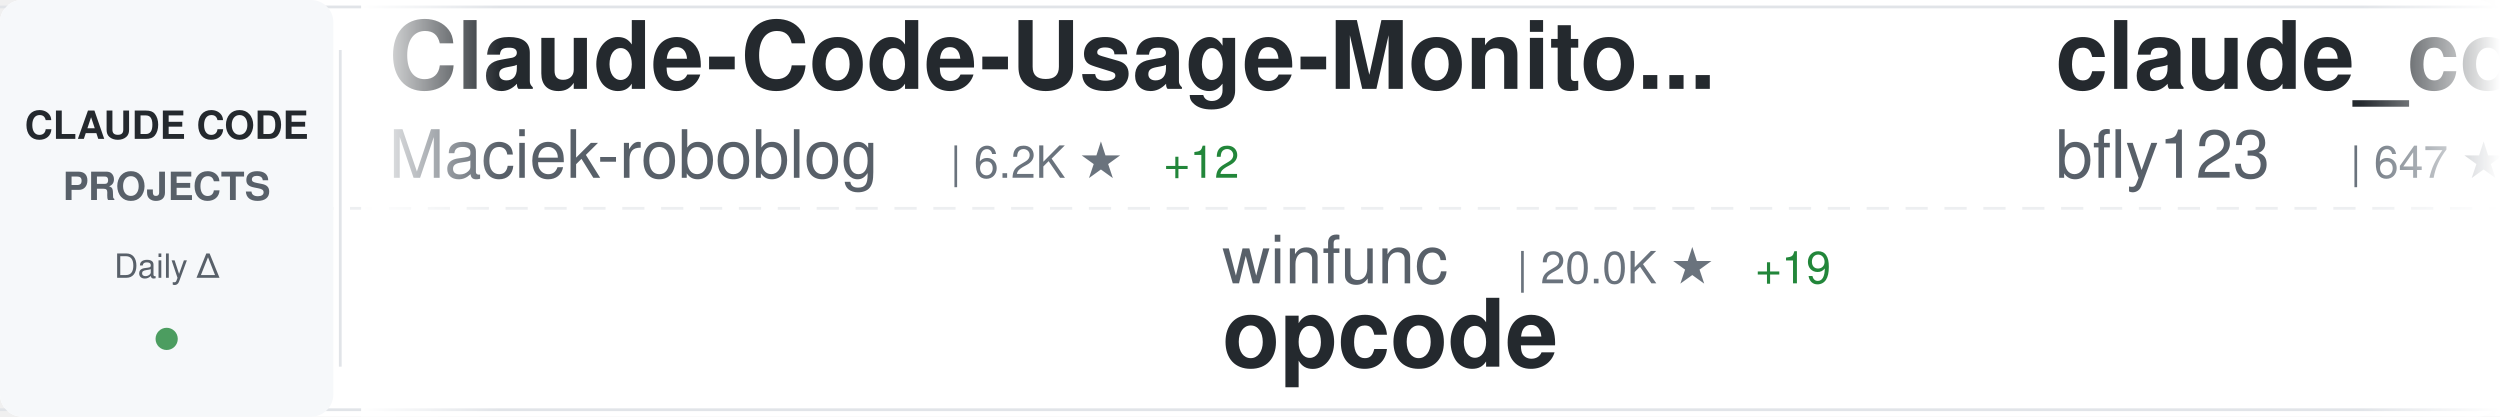
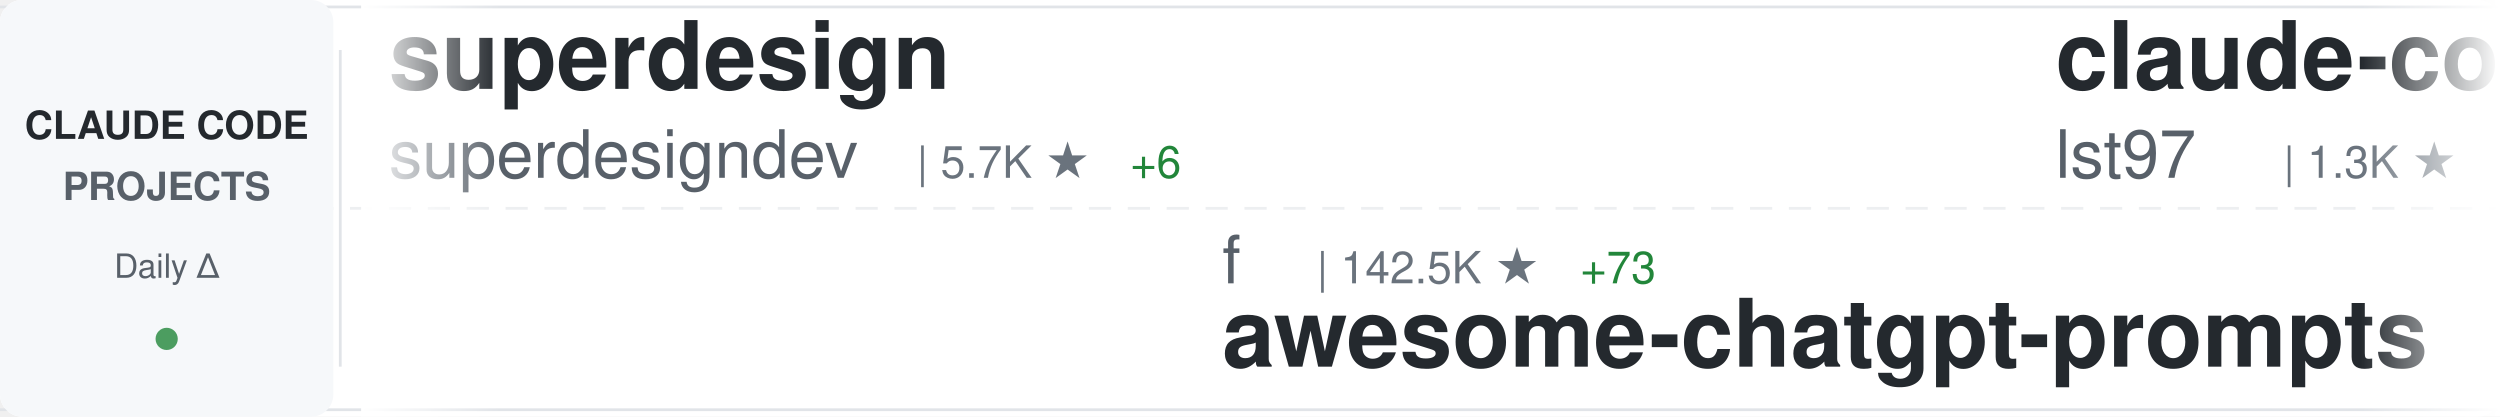
<svg xmlns="http://www.w3.org/2000/svg" width="900" height="150">
  <defs>
    <linearGradient id="awesomeLeftFade" x1="0%" y1="0%" x2="100%" y2="0%">
      <stop offset="0%" style="stop-color:#ffffff;stop-opacity:1" />
      <stop offset="100%" style="stop-color:#ffffff;stop-opacity:0" />
    </linearGradient>
    <linearGradient id="awesomeRightFade" x1="0%" y1="0%" x2="100%" y2="0%">
      <stop offset="0%" style="stop-color:#ffffff;stop-opacity:0" />
      <stop offset="100%" style="stop-color:#ffffff;stop-opacity:1" />
    </linearGradient>
  </defs>
  <rect width="900" height="150" fill="#ffffff" rx="8" />
  <rect x="0" y="2" width="900" height="1" fill="#e1e4e8" />
  <rect x="0" y="147" width="900" height="1" fill="#e1e4e8" />
  <line x1="0" y1="75" x2="900" y2="75" stroke="#e1e4e8" stroke-width="1" stroke-dasharray="8 6" opacity="0.6" />
  <rect x="0" y="0" width="120" height="150" fill="#f6f8fa" rx="8" />
  <text x="60" y="50" font-family="-apple-system, BlinkMacSystemFont, 'Segoe UI', Helvetica, Arial, sans-serif" font-size="14" font-weight="600" fill="#24292e" text-anchor="middle">CLAUDE CODE</text>
  <text x="60" y="72" font-family="-apple-system, BlinkMacSystemFont, 'Segoe UI', Helvetica, Arial, sans-serif" font-size="14" font-weight="600" fill="#586069" text-anchor="middle">PROJECTS</text>
  <text x="60" y="100" font-family="-apple-system, BlinkMacSystemFont, 'Segoe UI', Helvetica, Arial, sans-serif" font-size="12" font-weight="500" fill="#586069" text-anchor="middle">Daily Δ</text>
  <circle cx="60" cy="122" r="4" fill="#22863a" opacity="0.8" />
  <rect x="122" y="18" width="1" height="114" fill="#e1e4e8" />
  <clipPath id="awesomeTickerClip">
    <rect x="130" y="0" width="770" height="150" />
  </clipPath>
  <g clip-path="url(#awesomeTickerClip)">
    <g id="awesomeTickerItems">
      <animateTransform attributeName="transform" attributeType="XML" type="translate" from="0 0" to="-3000 0" dur="54s" repeatCount="indefinite" />
      <g transform="translate(0, 0)">
-         <text x="140" y="32" font-family="-apple-system, BlinkMacSystemFont, 'Segoe UI', Helvetica, Arial, sans-serif" font-size="34" font-weight="600" fill="#24292e">Claude-Code-Usage-Monito...</text>
-         <text x="140" y="64" font-family="-apple-system, BlinkMacSystemFont, 'Segoe UI', Helvetica, Arial, sans-serif" font-size="24" font-weight="400" fill="#586069">Maciek-roboblog</text>
-         <text x="342" y="64" font-family="-apple-system, BlinkMacSystemFont, 'Segoe UI', Helvetica, Arial, sans-serif" font-size="16" font-weight="500" fill="#6a737d">| 6.2K ★</text>
-         <text x="419" y="64" font-family="-apple-system, BlinkMacSystemFont, 'Segoe UI', Helvetica, Arial, sans-serif" font-size="16" font-weight="500" fill="#22863a"> +12</text>
+         <text x="140" y="32" font-family="-apple-system, BlinkMacSystemFont, 'Segoe UI', Helvetica, Arial, sans-serif" font-size="34" font-weight="600" fill="#24292e">superdesign</text>
+         <text x="140" y="64" font-family="-apple-system, BlinkMacSystemFont, 'Segoe UI', Helvetica, Arial, sans-serif" font-size="24" font-weight="400" fill="#586069">superdesigndev</text>
+         <text x="330" y="64" font-family="-apple-system, BlinkMacSystemFont, 'Segoe UI', Helvetica, Arial, sans-serif" font-size="16" font-weight="500" fill="#6a737d">| 5.7K ★</text>
+         <text x="407" y="64" font-family="-apple-system, BlinkMacSystemFont, 'Segoe UI', Helvetica, Arial, sans-serif" font-size="16" font-weight="500" fill="#22863a"> +6</text>
      </g>
      <g transform="translate(300, 0)">
-         <text x="140" y="102" font-family="-apple-system, BlinkMacSystemFont, 'Segoe UI', Helvetica, Arial, sans-serif" font-size="24" font-weight="400" fill="#586069">winfunc</text>
-         <text x="246" y="102" font-family="-apple-system, BlinkMacSystemFont, 'Segoe UI', Helvetica, Arial, sans-serif" font-size="16" font-weight="500" fill="#6a737d">| 20.0K ★</text>
-         <text x="332" y="102" font-family="-apple-system, BlinkMacSystemFont, 'Segoe UI', Helvetica, Arial, sans-serif" font-size="16" font-weight="500" fill="#22863a"> +19</text>
-         <text x="140" y="132" font-family="-apple-system, BlinkMacSystemFont, 'Segoe UI', Helvetica, Arial, sans-serif" font-size="34" font-weight="600" fill="#24292e">opcode</text>
+         <text x="140" y="102" font-family="-apple-system, BlinkMacSystemFont, 'Segoe UI', Helvetica, Arial, sans-serif" font-size="24" font-weight="400" fill="#586069">f</text>
+         <text x="174" y="102" font-family="-apple-system, BlinkMacSystemFont, 'Segoe UI', Helvetica, Arial, sans-serif" font-size="16" font-weight="500" fill="#6a737d">| 142.5K ★</text>
+         <text x="269" y="102" font-family="-apple-system, BlinkMacSystemFont, 'Segoe UI', Helvetica, Arial, sans-serif" font-size="16" font-weight="500" fill="#22863a"> +73</text>
+         <text x="140" y="132" font-family="-apple-system, BlinkMacSystemFont, 'Segoe UI', Helvetica, Arial, sans-serif" font-size="34" font-weight="600" fill="#24292e">awesome-chatgpt-prompts</text>
      </g>
      <g transform="translate(600, 0)">
-         <text x="140" y="32" font-family="-apple-system, BlinkMacSystemFont, 'Segoe UI', Helvetica, Arial, sans-serif" font-size="34" font-weight="600" fill="#24292e">claude_code_bridge</text>
-         <text x="140" y="64" font-family="-apple-system, BlinkMacSystemFont, 'Segoe UI', Helvetica, Arial, sans-serif" font-size="24" font-weight="400" fill="#586069">bfly123</text>
-         <text x="246" y="64" font-family="-apple-system, BlinkMacSystemFont, 'Segoe UI', Helvetica, Arial, sans-serif" font-size="16" font-weight="500" fill="#6a737d">| 647 ★</text>
-         <text x="314" y="64" font-family="-apple-system, BlinkMacSystemFont, 'Segoe UI', Helvetica, Arial, sans-serif" font-size="16" font-weight="500" fill="#22863a"> +3</text>
+         <text x="140" y="32" font-family="-apple-system, BlinkMacSystemFont, 'Segoe UI', Helvetica, Arial, sans-serif" font-size="34" font-weight="600" fill="#24292e">claude-code-sub-agents</text>
+         <text x="140" y="64" font-family="-apple-system, BlinkMacSystemFont, 'Segoe UI', Helvetica, Arial, sans-serif" font-size="24" font-weight="400" fill="#586069">lst97</text>
+         <text x="222" y="64" font-family="-apple-system, BlinkMacSystemFont, 'Segoe UI', Helvetica, Arial, sans-serif" font-size="16" font-weight="500" fill="#6a737d">| 1.3K ★</text>
+         <text x="299" y="64" font-family="-apple-system, BlinkMacSystemFont, 'Segoe UI', Helvetica, Arial, sans-serif" font-size="16" font-weight="500" fill="#22863a"> +1</text>
      </g>
      <g transform="translate(900, 0)">
-         <text x="140" y="102" font-family="-apple-system, BlinkMacSystemFont, 'Segoe UI', Helvetica, Arial, sans-serif" font-size="24" font-weight="400" fill="#586069">disler</text>
-         <text x="234" y="102" font-family="-apple-system, BlinkMacSystemFont, 'Segoe UI', Helvetica, Arial, sans-serif" font-size="16" font-weight="500" fill="#6a737d">| 902 ★</text>
-         <text x="302" y="102" font-family="-apple-system, BlinkMacSystemFont, 'Segoe UI', Helvetica, Arial, sans-serif" font-size="16" font-weight="500" fill="#22863a"> +2</text>
-         <text x="140" y="132" font-family="-apple-system, BlinkMacSystemFont, 'Segoe UI', Helvetica, Arial, sans-serif" font-size="34" font-weight="600" fill="#24292e">claude-code-hooks-multi-...</text>
+         <text x="140" y="102" font-family="-apple-system, BlinkMacSystemFont, 'Segoe UI', Helvetica, Arial, sans-serif" font-size="24" font-weight="400" fill="#586069">1rgs</text>
+         <text x="210" y="102" font-family="-apple-system, BlinkMacSystemFont, 'Segoe UI', Helvetica, Arial, sans-serif" font-size="16" font-weight="500" fill="#6a737d">| 2.9K ★</text>
+         <text x="287" y="102" font-family="-apple-system, BlinkMacSystemFont, 'Segoe UI', Helvetica, Arial, sans-serif" font-size="16" font-weight="500" fill="#22863a"> +10</text>
+         <text x="140" y="132" font-family="-apple-system, BlinkMacSystemFont, 'Segoe UI', Helvetica, Arial, sans-serif" font-size="34" font-weight="600" fill="#24292e">claude-code-proxy</text>
      </g>
      <g transform="translate(1200, 0)">
-         <text x="140" y="32" font-family="-apple-system, BlinkMacSystemFont, 'Segoe UI', Helvetica, Arial, sans-serif" font-size="34" font-weight="600" fill="#24292e">CLIProxyAPI</text>
-         <text x="140" y="64" font-family="-apple-system, BlinkMacSystemFont, 'Segoe UI', Helvetica, Arial, sans-serif" font-size="24" font-weight="400" fill="#586069">router-for-me</text>
-         <text x="318" y="64" font-family="-apple-system, BlinkMacSystemFont, 'Segoe UI', Helvetica, Arial, sans-serif" font-size="16" font-weight="500" fill="#6a737d">| 7.0K ★</text>
-         <text x="395" y="64" font-family="-apple-system, BlinkMacSystemFont, 'Segoe UI', Helvetica, Arial, sans-serif" font-size="16" font-weight="500" fill="#22863a"> +119</text>
+         <text x="140" y="32" font-family="-apple-system, BlinkMacSystemFont, 'Segoe UI', Helvetica, Arial, sans-serif" font-size="34" font-weight="600" fill="#24292e">claude-code.nvim</text>
+         <text x="140" y="64" font-family="-apple-system, BlinkMacSystemFont, 'Segoe UI', Helvetica, Arial, sans-serif" font-size="24" font-weight="400" fill="#586069">greggh</text>
+         <text x="234" y="64" font-family="-apple-system, BlinkMacSystemFont, 'Segoe UI', Helvetica, Arial, sans-serif" font-size="16" font-weight="500" fill="#6a737d">| 1.7K ★</text>
+         <text x="311" y="64" font-family="-apple-system, BlinkMacSystemFont, 'Segoe UI', Helvetica, Arial, sans-serif" font-size="16" font-weight="500" fill="#22863a"> +4</text>
      </g>
      <g transform="translate(1500, 0)">
-         <text x="140" y="102" font-family="-apple-system, BlinkMacSystemFont, 'Segoe UI', Helvetica, Arial, sans-serif" font-size="24" font-weight="400" fill="#586069">github</text>
-         <text x="234" y="102" font-family="-apple-system, BlinkMacSystemFont, 'Segoe UI', Helvetica, Arial, sans-serif" font-size="16" font-weight="500" fill="#6a737d">| 63.1K ★</text>
-         <text x="320" y="102" font-family="-apple-system, BlinkMacSystemFont, 'Segoe UI', Helvetica, Arial, sans-serif" font-size="16" font-weight="500" fill="#22863a"> +190</text>
-         <text x="140" y="132" font-family="-apple-system, BlinkMacSystemFont, 'Segoe UI', Helvetica, Arial, sans-serif" font-size="34" font-weight="600" fill="#24292e">spec-kit</text>
+         <text x="140" y="102" font-family="-apple-system, BlinkMacSystemFont, 'Segoe UI', Helvetica, Arial, sans-serif" font-size="24" font-weight="400" fill="#586069">upstash</text>
+         <text x="246" y="102" font-family="-apple-system, BlinkMacSystemFont, 'Segoe UI', Helvetica, Arial, sans-serif" font-size="16" font-weight="500" fill="#6a737d">| 42.3K ★</text>
+         <text x="332" y="102" font-family="-apple-system, BlinkMacSystemFont, 'Segoe UI', Helvetica, Arial, sans-serif" font-size="16" font-weight="500" fill="#22863a"> +116</text>
+         <text x="140" y="132" font-family="-apple-system, BlinkMacSystemFont, 'Segoe UI', Helvetica, Arial, sans-serif" font-size="34" font-weight="600" fill="#24292e">context7</text>
      </g>
      <g transform="translate(1800, 0)">
-         <text x="140" y="32" font-family="-apple-system, BlinkMacSystemFont, 'Segoe UI', Helvetica, Arial, sans-serif" font-size="34" font-weight="600" fill="#24292e">agents</text>
-         <text x="140" y="64" font-family="-apple-system, BlinkMacSystemFont, 'Segoe UI', Helvetica, Arial, sans-serif" font-size="24" font-weight="400" fill="#586069">wshobson</text>
-         <text x="258" y="64" font-family="-apple-system, BlinkMacSystemFont, 'Segoe UI', Helvetica, Arial, sans-serif" font-size="16" font-weight="500" fill="#6a737d">| 25.7K ★</text>
-         <text x="344" y="64" font-family="-apple-system, BlinkMacSystemFont, 'Segoe UI', Helvetica, Arial, sans-serif" font-size="16" font-weight="500" fill="#22863a"> +103</text>
+         <text x="140" y="32" font-family="-apple-system, BlinkMacSystemFont, 'Segoe UI', Helvetica, Arial, sans-serif" font-size="34" font-weight="600" fill="#24292e">claude-code-demo</text>
+         <text x="140" y="64" font-family="-apple-system, BlinkMacSystemFont, 'Segoe UI', Helvetica, Arial, sans-serif" font-size="24" font-weight="400" fill="#586069">gurusup</text>
+         <text x="246" y="64" font-family="-apple-system, BlinkMacSystemFont, 'Segoe UI', Helvetica, Arial, sans-serif" font-size="16" font-weight="500" fill="#6a737d">| 71 ★</text>
      </g>
      <g transform="translate(2100, 0)">
-         <text x="140" y="102" font-family="-apple-system, BlinkMacSystemFont, 'Segoe UI', Helvetica, Arial, sans-serif" font-size="24" font-weight="400" fill="#586069">frankbria</text>
-         <text x="270" y="102" font-family="-apple-system, BlinkMacSystemFont, 'Segoe UI', Helvetica, Arial, sans-serif" font-size="16" font-weight="500" fill="#6a737d">| 3.4K ★</text>
-         <text x="347" y="102" font-family="-apple-system, BlinkMacSystemFont, 'Segoe UI', Helvetica, Arial, sans-serif" font-size="16" font-weight="500" fill="#22863a"> +180</text>
-         <text x="140" y="132" font-family="-apple-system, BlinkMacSystemFont, 'Segoe UI', Helvetica, Arial, sans-serif" font-size="34" font-weight="600" fill="#24292e">ralph-claude-code</text>
+         <text x="140" y="102" font-family="-apple-system, BlinkMacSystemFont, 'Segoe UI', Helvetica, Arial, sans-serif" font-size="24" font-weight="400" fill="#586069">edmund-io</text>
+         <text x="270" y="102" font-family="-apple-system, BlinkMacSystemFont, 'Segoe UI', Helvetica, Arial, sans-serif" font-size="16" font-weight="500" fill="#6a737d">| 938 ★</text>
+         <text x="338" y="102" font-family="-apple-system, BlinkMacSystemFont, 'Segoe UI', Helvetica, Arial, sans-serif" font-size="16" font-weight="500" fill="#22863a"> +7</text>
+         <text x="140" y="132" font-family="-apple-system, BlinkMacSystemFont, 'Segoe UI', Helvetica, Arial, sans-serif" font-size="34" font-weight="600" fill="#24292e">edmunds-claude-code</text>
      </g>
      <g transform="translate(2400, 0)">
-         <text x="140" y="32" font-family="-apple-system, BlinkMacSystemFont, 'Segoe UI', Helvetica, Arial, sans-serif" font-size="34" font-weight="600" fill="#24292e">claude-code-viewer</text>
-         <text x="140" y="64" font-family="-apple-system, BlinkMacSystemFont, 'Segoe UI', Helvetica, Arial, sans-serif" font-size="24" font-weight="400" fill="#586069">d-kimuson</text>
-         <text x="270" y="64" font-family="-apple-system, BlinkMacSystemFont, 'Segoe UI', Helvetica, Arial, sans-serif" font-size="16" font-weight="500" fill="#6a737d">| 785 ★</text>
-         <text x="338" y="64" font-family="-apple-system, BlinkMacSystemFont, 'Segoe UI', Helvetica, Arial, sans-serif" font-size="16" font-weight="500" fill="#22863a"> +1</text>
+         <text x="140" y="32" font-family="-apple-system, BlinkMacSystemFont, 'Segoe UI', Helvetica, Arial, sans-serif" font-size="34" font-weight="600" fill="#24292e">claude_code_agent_farm</text>
+         <text x="140" y="64" font-family="-apple-system, BlinkMacSystemFont, 'Segoe UI', Helvetica, Arial, sans-serif" font-size="24" font-weight="400" fill="#586069">Dicklesworthstone</text>
+         <text x="366" y="64" font-family="-apple-system, BlinkMacSystemFont, 'Segoe UI', Helvetica, Arial, sans-serif" font-size="16" font-weight="500" fill="#6a737d">| 625 ★</text>
      </g>
      <g transform="translate(2700, 0)">
-         <text x="140" y="102" font-family="-apple-system, BlinkMacSystemFont, 'Segoe UI', Helvetica, Arial, sans-serif" font-size="24" font-weight="400" fill="#586069">feiskyer</text>
-         <text x="258" y="102" font-family="-apple-system, BlinkMacSystemFont, 'Segoe UI', Helvetica, Arial, sans-serif" font-size="16" font-weight="500" fill="#6a737d">| 1.1K ★</text>
-         <text x="335" y="102" font-family="-apple-system, BlinkMacSystemFont, 'Segoe UI', Helvetica, Arial, sans-serif" font-size="16" font-weight="500" fill="#22863a"> +5</text>
-         <text x="140" y="132" font-family="-apple-system, BlinkMacSystemFont, 'Segoe UI', Helvetica, Arial, sans-serif" font-size="34" font-weight="600" fill="#24292e">claude-code-settings</text>
+         <text x="140" y="102" font-family="-apple-system, BlinkMacSystemFont, 'Segoe UI', Helvetica, Arial, sans-serif" font-size="24" font-weight="400" fill="#586069">rizethereum</text>
+         <text x="294" y="102" font-family="-apple-system, BlinkMacSystemFont, 'Segoe UI', Helvetica, Arial, sans-serif" font-size="16" font-weight="500" fill="#6a737d">| 1.7K ★</text>
+         <text x="371" y="102" font-family="-apple-system, BlinkMacSystemFont, 'Segoe UI', Helvetica, Arial, sans-serif" font-size="16" font-weight="500" fill="#22863a"> +1</text>
+         <text x="140" y="132" font-family="-apple-system, BlinkMacSystemFont, 'Segoe UI', Helvetica, Arial, sans-serif" font-size="34" font-weight="600" fill="#24292e">claude-code-requirements...</text>
      </g>
      <g transform="translate(3000, 0)">
-         <text x="140" y="32" font-family="-apple-system, BlinkMacSystemFont, 'Segoe UI', Helvetica, Arial, sans-serif" font-size="34" font-weight="600" fill="#24292e">Claude-Code-Usage-Monito...</text>
-         <text x="140" y="64" font-family="-apple-system, BlinkMacSystemFont, 'Segoe UI', Helvetica, Arial, sans-serif" font-size="24" font-weight="400" fill="#586069">Maciek-roboblog</text>
-         <text x="342" y="64" font-family="-apple-system, BlinkMacSystemFont, 'Segoe UI', Helvetica, Arial, sans-serif" font-size="16" font-weight="500" fill="#6a737d">| 6.2K ★</text>
-         <text x="419" y="64" font-family="-apple-system, BlinkMacSystemFont, 'Segoe UI', Helvetica, Arial, sans-serif" font-size="16" font-weight="500" fill="#22863a"> +12</text>
+         <text x="140" y="32" font-family="-apple-system, BlinkMacSystemFont, 'Segoe UI', Helvetica, Arial, sans-serif" font-size="34" font-weight="600" fill="#24292e">superdesign</text>
+         <text x="140" y="64" font-family="-apple-system, BlinkMacSystemFont, 'Segoe UI', Helvetica, Arial, sans-serif" font-size="24" font-weight="400" fill="#586069">superdesigndev</text>
+         <text x="330" y="64" font-family="-apple-system, BlinkMacSystemFont, 'Segoe UI', Helvetica, Arial, sans-serif" font-size="16" font-weight="500" fill="#6a737d">| 5.7K ★</text>
+         <text x="407" y="64" font-family="-apple-system, BlinkMacSystemFont, 'Segoe UI', Helvetica, Arial, sans-serif" font-size="16" font-weight="500" fill="#22863a"> +6</text>
      </g>
      <g transform="translate(3300, 0)">
-         <text x="140" y="102" font-family="-apple-system, BlinkMacSystemFont, 'Segoe UI', Helvetica, Arial, sans-serif" font-size="24" font-weight="400" fill="#586069">winfunc</text>
-         <text x="246" y="102" font-family="-apple-system, BlinkMacSystemFont, 'Segoe UI', Helvetica, Arial, sans-serif" font-size="16" font-weight="500" fill="#6a737d">| 20.0K ★</text>
-         <text x="332" y="102" font-family="-apple-system, BlinkMacSystemFont, 'Segoe UI', Helvetica, Arial, sans-serif" font-size="16" font-weight="500" fill="#22863a"> +19</text>
-         <text x="140" y="132" font-family="-apple-system, BlinkMacSystemFont, 'Segoe UI', Helvetica, Arial, sans-serif" font-size="34" font-weight="600" fill="#24292e">opcode</text>
+         <text x="140" y="102" font-family="-apple-system, BlinkMacSystemFont, 'Segoe UI', Helvetica, Arial, sans-serif" font-size="24" font-weight="400" fill="#586069">f</text>
+         <text x="174" y="102" font-family="-apple-system, BlinkMacSystemFont, 'Segoe UI', Helvetica, Arial, sans-serif" font-size="16" font-weight="500" fill="#6a737d">| 142.5K ★</text>
+         <text x="269" y="102" font-family="-apple-system, BlinkMacSystemFont, 'Segoe UI', Helvetica, Arial, sans-serif" font-size="16" font-weight="500" fill="#22863a"> +73</text>
+         <text x="140" y="132" font-family="-apple-system, BlinkMacSystemFont, 'Segoe UI', Helvetica, Arial, sans-serif" font-size="34" font-weight="600" fill="#24292e">awesome-chatgpt-prompts</text>
      </g>
      <g transform="translate(3600, 0)">
-         <text x="140" y="32" font-family="-apple-system, BlinkMacSystemFont, 'Segoe UI', Helvetica, Arial, sans-serif" font-size="34" font-weight="600" fill="#24292e">claude_code_bridge</text>
-         <text x="140" y="64" font-family="-apple-system, BlinkMacSystemFont, 'Segoe UI', Helvetica, Arial, sans-serif" font-size="24" font-weight="400" fill="#586069">bfly123</text>
-         <text x="246" y="64" font-family="-apple-system, BlinkMacSystemFont, 'Segoe UI', Helvetica, Arial, sans-serif" font-size="16" font-weight="500" fill="#6a737d">| 647 ★</text>
-         <text x="314" y="64" font-family="-apple-system, BlinkMacSystemFont, 'Segoe UI', Helvetica, Arial, sans-serif" font-size="16" font-weight="500" fill="#22863a"> +3</text>
+         <text x="140" y="32" font-family="-apple-system, BlinkMacSystemFont, 'Segoe UI', Helvetica, Arial, sans-serif" font-size="34" font-weight="600" fill="#24292e">claude-code-sub-agents</text>
+         <text x="140" y="64" font-family="-apple-system, BlinkMacSystemFont, 'Segoe UI', Helvetica, Arial, sans-serif" font-size="24" font-weight="400" fill="#586069">lst97</text>
+         <text x="222" y="64" font-family="-apple-system, BlinkMacSystemFont, 'Segoe UI', Helvetica, Arial, sans-serif" font-size="16" font-weight="500" fill="#6a737d">| 1.3K ★</text>
+         <text x="299" y="64" font-family="-apple-system, BlinkMacSystemFont, 'Segoe UI', Helvetica, Arial, sans-serif" font-size="16" font-weight="500" fill="#22863a"> +1</text>
      </g>
      <g transform="translate(3900, 0)">
-         <text x="140" y="102" font-family="-apple-system, BlinkMacSystemFont, 'Segoe UI', Helvetica, Arial, sans-serif" font-size="24" font-weight="400" fill="#586069">disler</text>
-         <text x="234" y="102" font-family="-apple-system, BlinkMacSystemFont, 'Segoe UI', Helvetica, Arial, sans-serif" font-size="16" font-weight="500" fill="#6a737d">| 902 ★</text>
-         <text x="302" y="102" font-family="-apple-system, BlinkMacSystemFont, 'Segoe UI', Helvetica, Arial, sans-serif" font-size="16" font-weight="500" fill="#22863a"> +2</text>
-         <text x="140" y="132" font-family="-apple-system, BlinkMacSystemFont, 'Segoe UI', Helvetica, Arial, sans-serif" font-size="34" font-weight="600" fill="#24292e">claude-code-hooks-multi-...</text>
+         <text x="140" y="102" font-family="-apple-system, BlinkMacSystemFont, 'Segoe UI', Helvetica, Arial, sans-serif" font-size="24" font-weight="400" fill="#586069">1rgs</text>
+         <text x="210" y="102" font-family="-apple-system, BlinkMacSystemFont, 'Segoe UI', Helvetica, Arial, sans-serif" font-size="16" font-weight="500" fill="#6a737d">| 2.9K ★</text>
+         <text x="287" y="102" font-family="-apple-system, BlinkMacSystemFont, 'Segoe UI', Helvetica, Arial, sans-serif" font-size="16" font-weight="500" fill="#22863a"> +10</text>
+         <text x="140" y="132" font-family="-apple-system, BlinkMacSystemFont, 'Segoe UI', Helvetica, Arial, sans-serif" font-size="34" font-weight="600" fill="#24292e">claude-code-proxy</text>
      </g>
    </g>
  </g>
  <rect x="130" y="0" width="50" height="150" fill="url(#awesomeLeftFade)" />
  <rect x="850" y="0" width="50" height="150" fill="url(#awesomeRightFade)" />
</svg>
